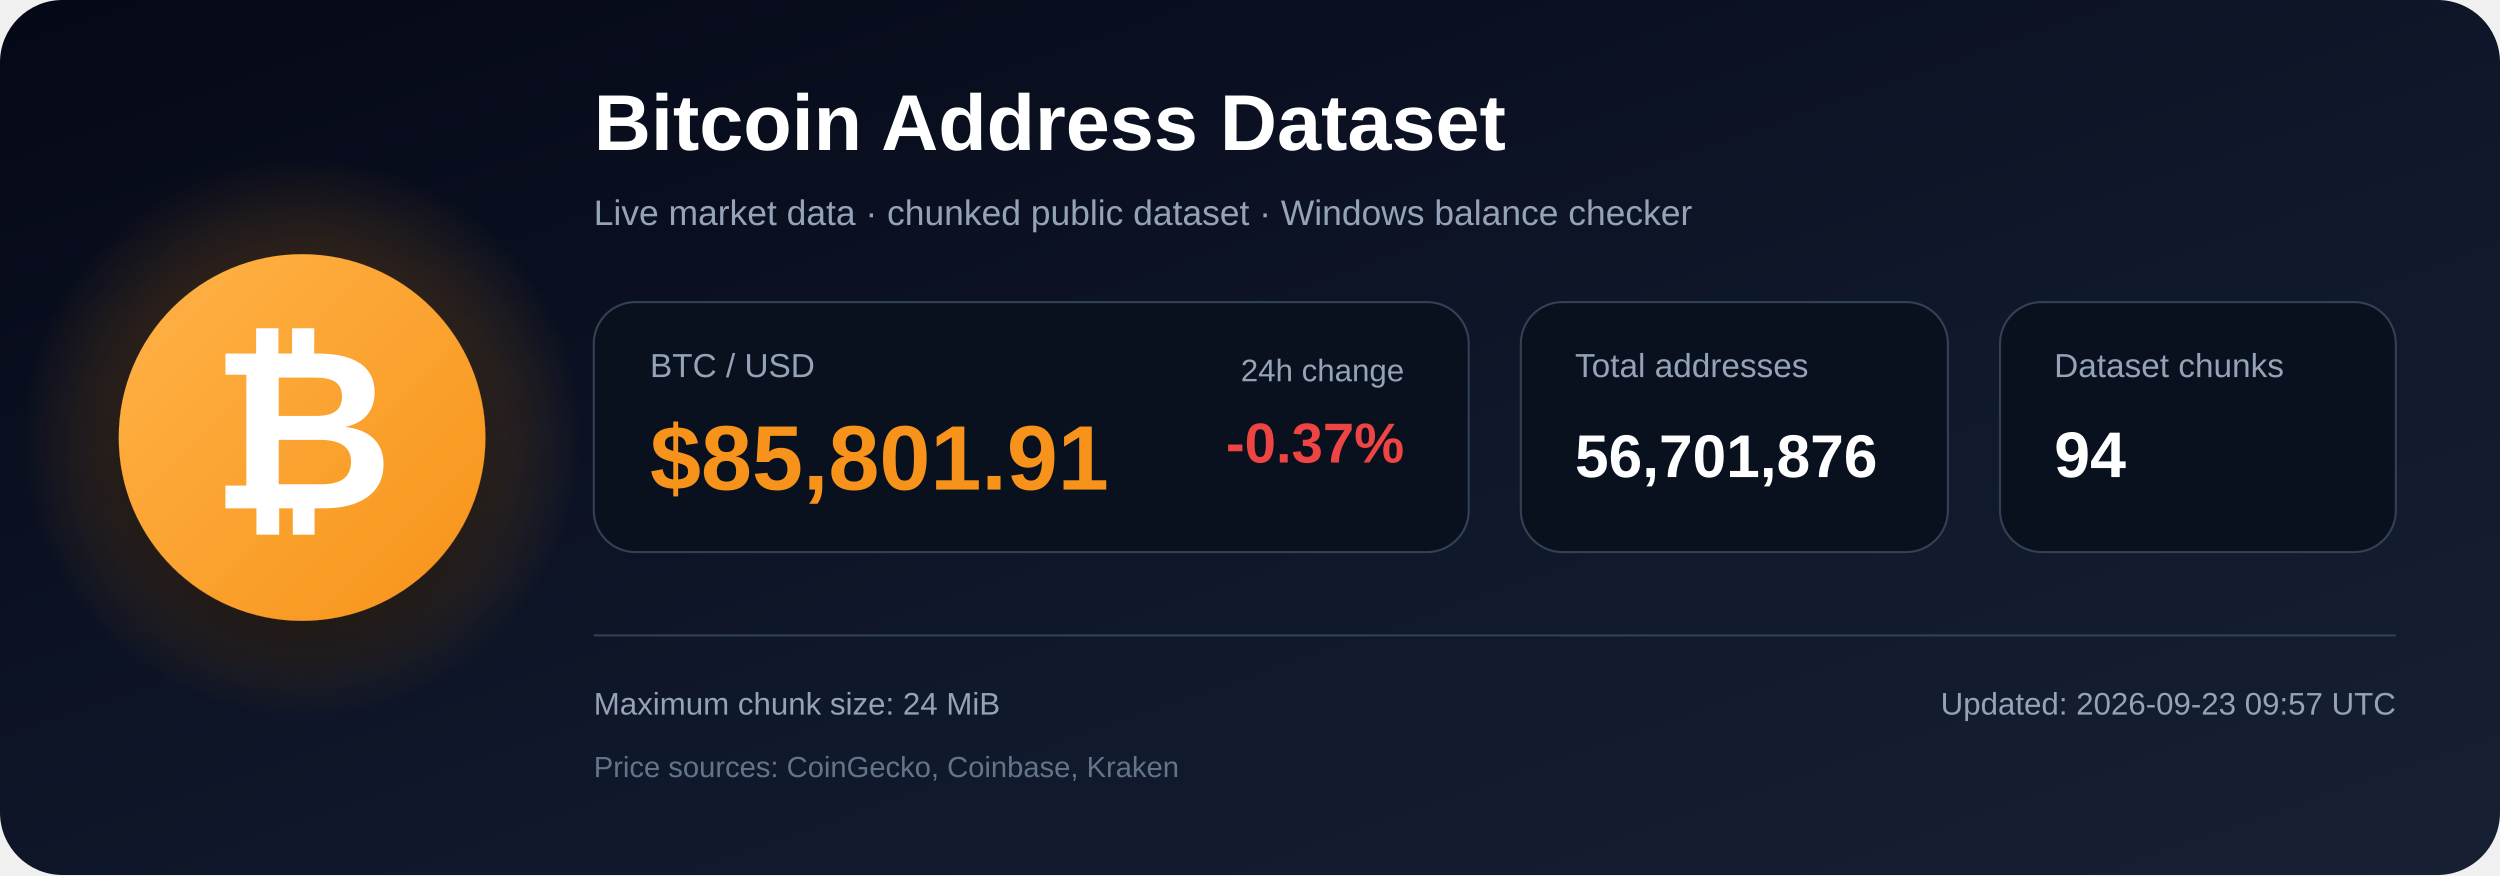
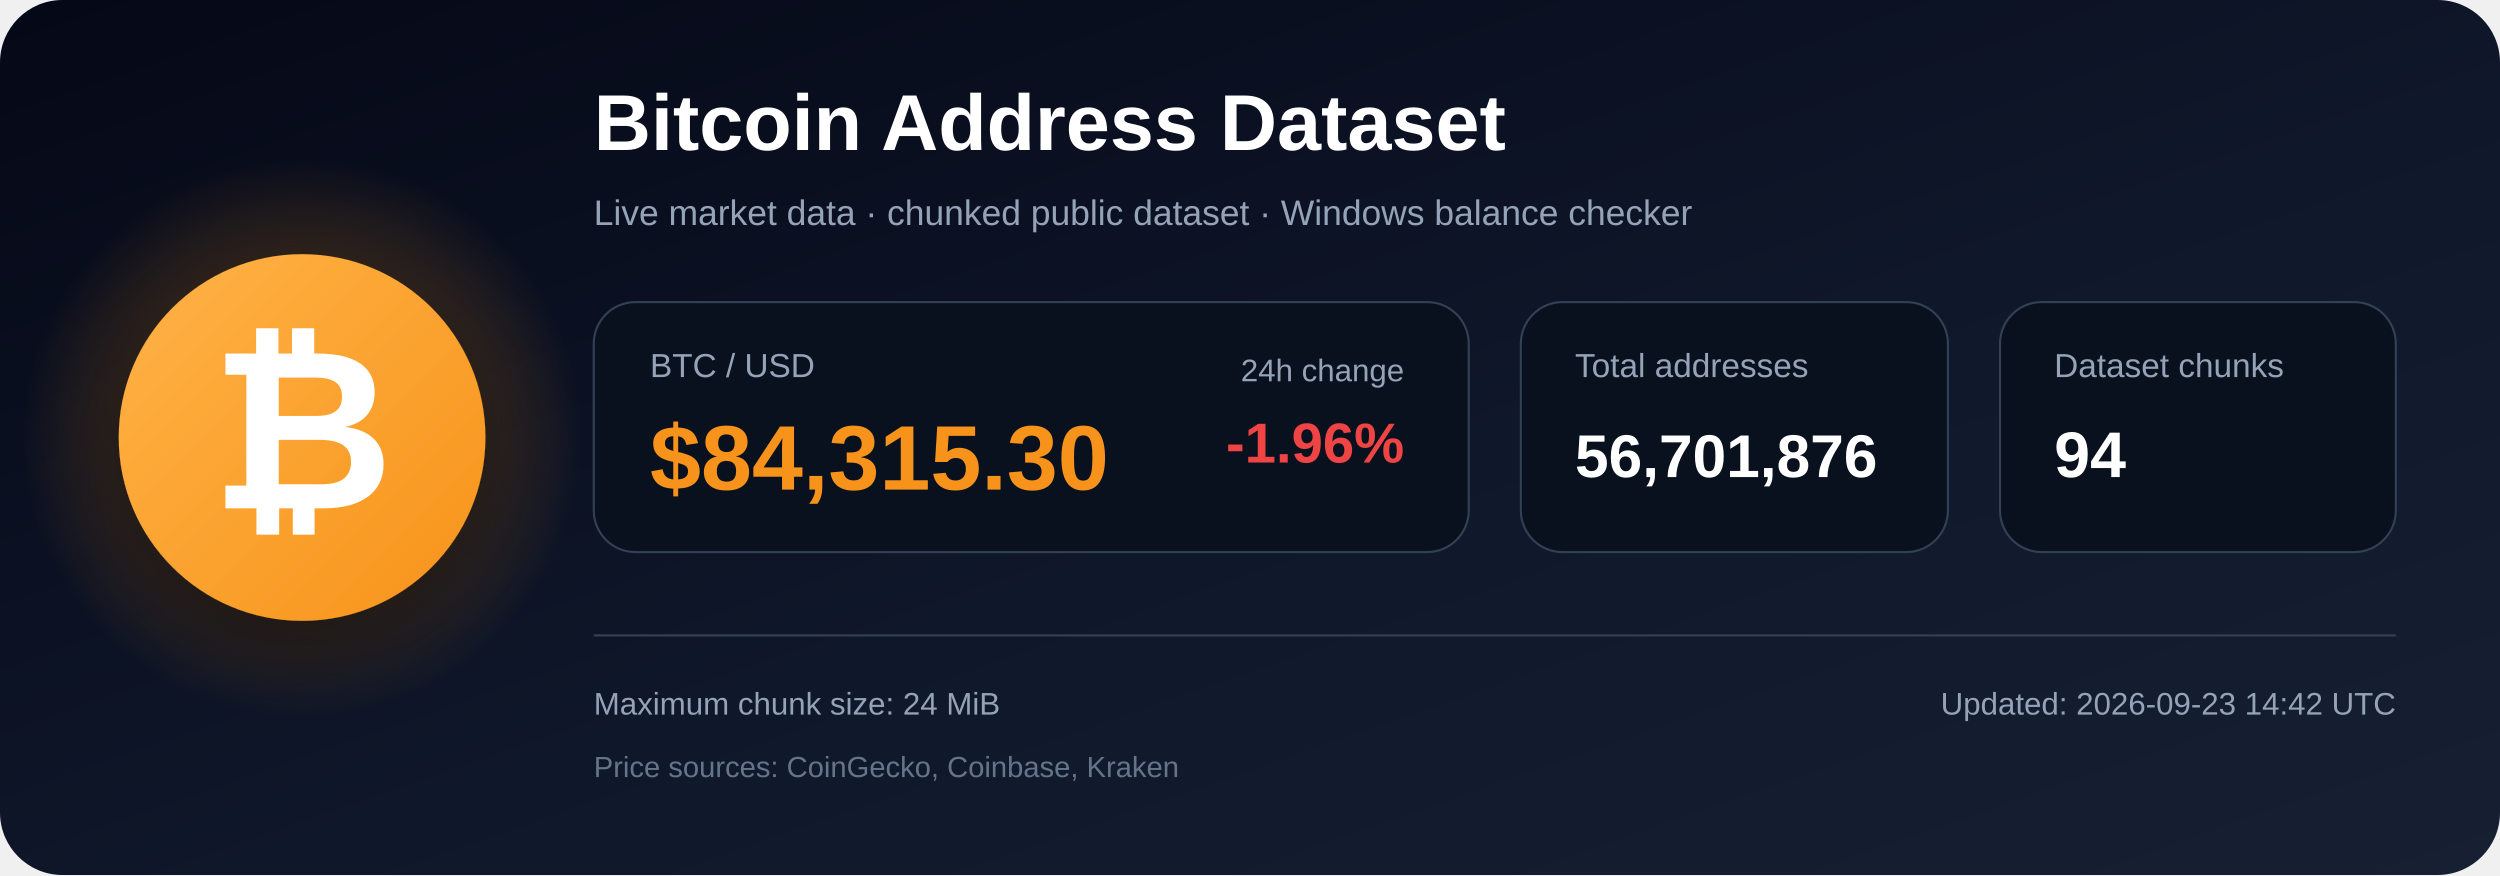
<svg xmlns="http://www.w3.org/2000/svg" width="1200" height="420" viewBox="0 0 1200 420" role="img" aria-labelledby="title description">
  <defs>
    <linearGradient id="bg" x1="0" y1="0" x2="1" y2="1">
      <stop offset="0%" stop-color="#050816" />
      <stop offset="55%" stop-color="#0f172a" />
      <stop offset="100%" stop-color="#172033" />
    </linearGradient>
    <radialGradient id="glow">
      <stop offset="0%" stop-color="#f7931a" stop-opacity=".48" />
      <stop offset="100%" stop-color="#f7931a" stop-opacity="0" />
    </radialGradient>
    <linearGradient id="orange" x1="0" y1="0" x2="1" y2="1">
      <stop offset="0%" stop-color="#ffb347" />
      <stop offset="100%" stop-color="#f7931a" />
    </linearGradient>
    <filter id="shadow" x="-40%" y="-40%" width="180%" height="180%">
      <feDropShadow dx="0" dy="12" stdDeviation="18" flood-color="#000000" flood-opacity=".50" />
    </filter>
  </defs>
  <rect width="1200" height="420" rx="30" fill="url(#bg)" />
  <circle cx="145" cy="210" r="135" fill="url(#glow)" />
  <circle cx="145" cy="210" r="88" fill="url(#orange)" filter="url(#shadow)" />
  <text x="145" y="244" text-anchor="middle" font-family="Arial, Helvetica, sans-serif" font-size="108" font-weight="700" fill="#ffffff">₿</text>
  <text x="285" y="72" font-family="Arial, Helvetica, sans-serif" font-size="38" font-weight="700" fill="#ffffff">
    Bitcoin Address Dataset
  </text>
  <text x="285" y="108" font-family="Arial, Helvetica, sans-serif" font-size="17" fill="#94a3b8">
    Live market data · chunked public dataset · Windows balance checker
  </text>
  <rect x="285" y="145" width="420" height="120" rx="20" fill="#09111f" stroke="#334155" />
  <text x="312" y="181" font-family="Arial, Helvetica, sans-serif" font-size="16" fill="#94a3b8">BTC / USD</text>
-   <text x="312" y="235" font-family="Arial, Helvetica, sans-serif" font-size="44" font-weight="700" fill="#f7931a">$85,801.91</text>
+   <text x="312" y="235" font-family="Arial, Helvetica, sans-serif" font-size="44" font-weight="700" fill="#f7931a">$84,315.30</text>
  <text x="674" y="183" text-anchor="end" font-family="Arial, Helvetica, sans-serif" font-size="15" fill="#94a3b8">24h change</text>
-   <text x="674" y="222" text-anchor="end" font-family="Arial, Helvetica, sans-serif" font-size="27" font-weight="700" fill="#ef4444">-0.37%</text>
+   <text x="674" y="222" text-anchor="end" font-family="Arial, Helvetica, sans-serif" font-size="27" font-weight="700" fill="#ef4444">-1.96%</text>
  <rect x="730" y="145" width="205" height="120" rx="20" fill="#09111f" stroke="#334155" />
  <text x="756" y="181" font-family="Arial, Helvetica, sans-serif" font-size="16" fill="#94a3b8">Total addresses</text>
  <text x="756" y="229" font-family="Arial, Helvetica, sans-serif" font-size="29" font-weight="700" fill="#ffffff">56,701,876</text>
  <rect x="960" y="145" width="190" height="120" rx="20" fill="#09111f" stroke="#334155" />
  <text x="986" y="181" font-family="Arial, Helvetica, sans-serif" font-size="16" fill="#94a3b8">Dataset chunks</text>
  <text x="986" y="229" font-family="Arial, Helvetica, sans-serif" font-size="31" font-weight="700" fill="#ffffff">94</text>
  <line x1="285" y1="305" x2="1150" y2="305" stroke="#334155" stroke-width="1" />
  <text x="285" y="343" font-family="Arial, Helvetica, sans-serif" font-size="15" fill="#94a3b8">
    Maximum chunk size: 24 MiB
  </text>
  <text x="285" y="373" font-family="Arial, Helvetica, sans-serif" font-size="14" fill="#64748b">
    Price sources: CoinGecko, Coinbase, Kraken
  </text>
  <text x="1150" y="343" text-anchor="end" font-family="Arial, Helvetica, sans-serif" font-size="15" fill="#94a3b8">
-     Updated: 2026-09-23 09:57 UTC
+     Updated: 2026-09-23 14:42 UTC
  </text>
</svg>
